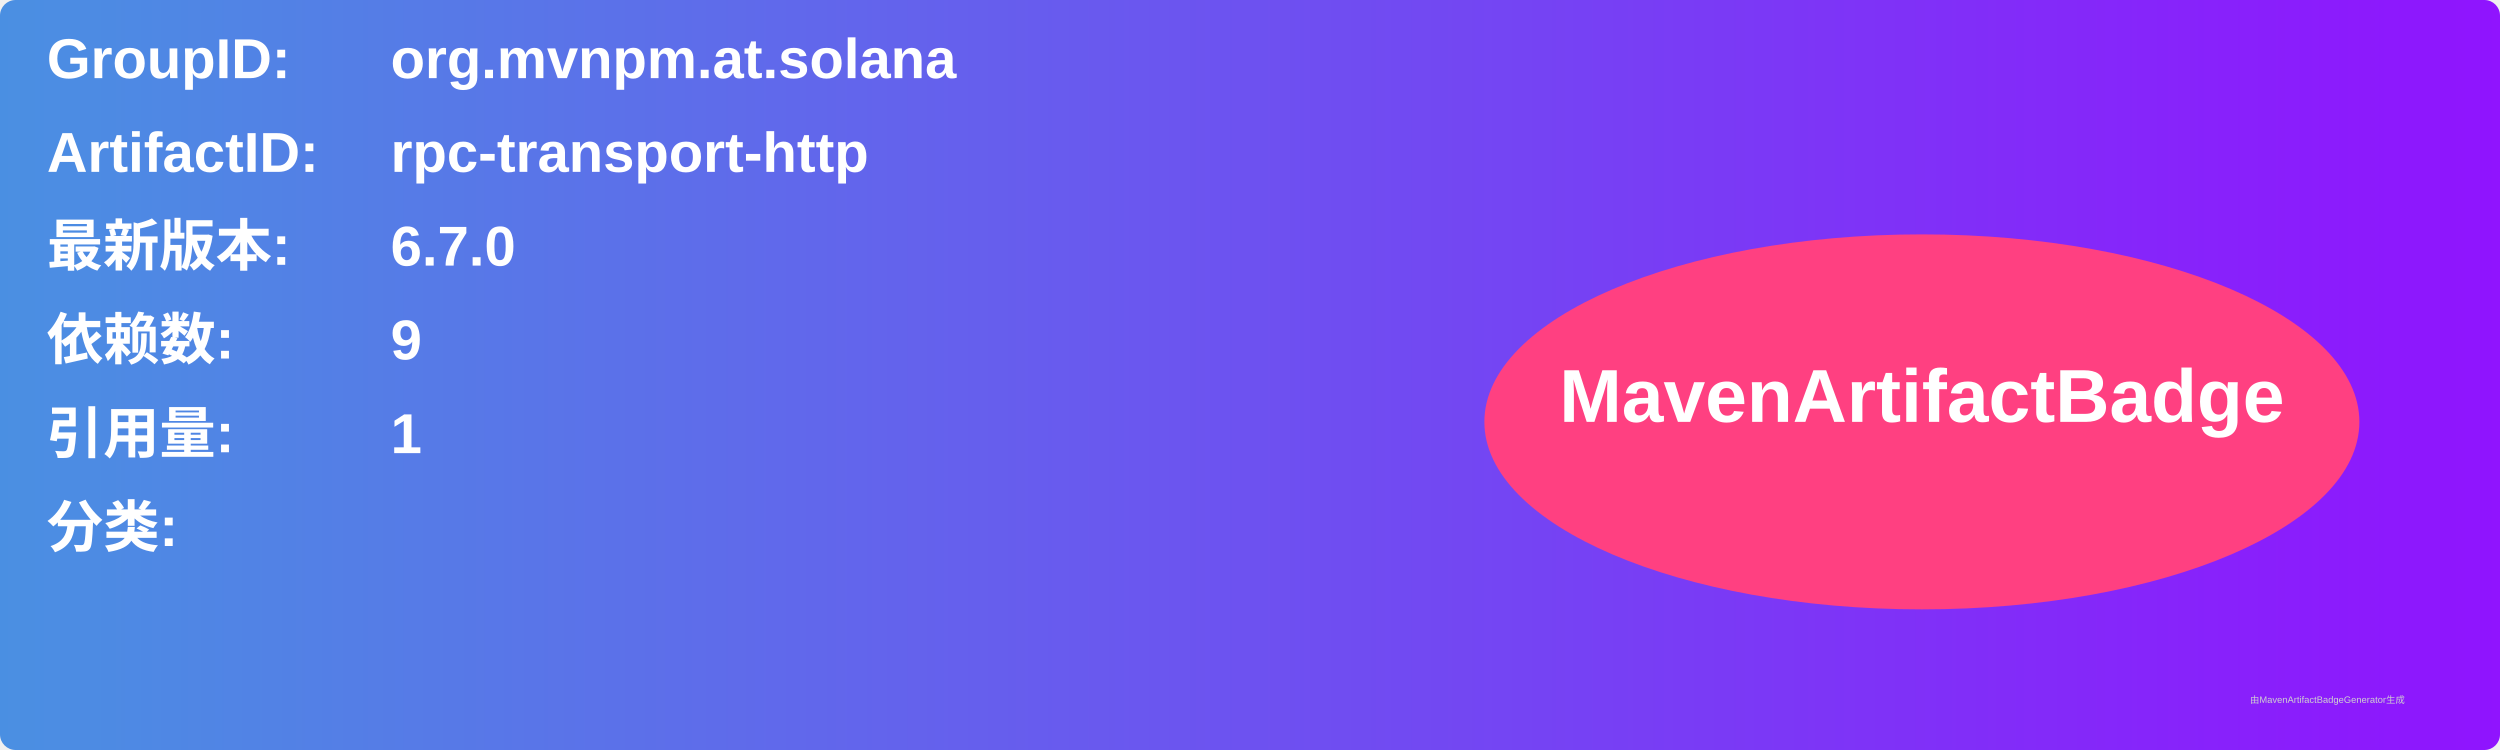
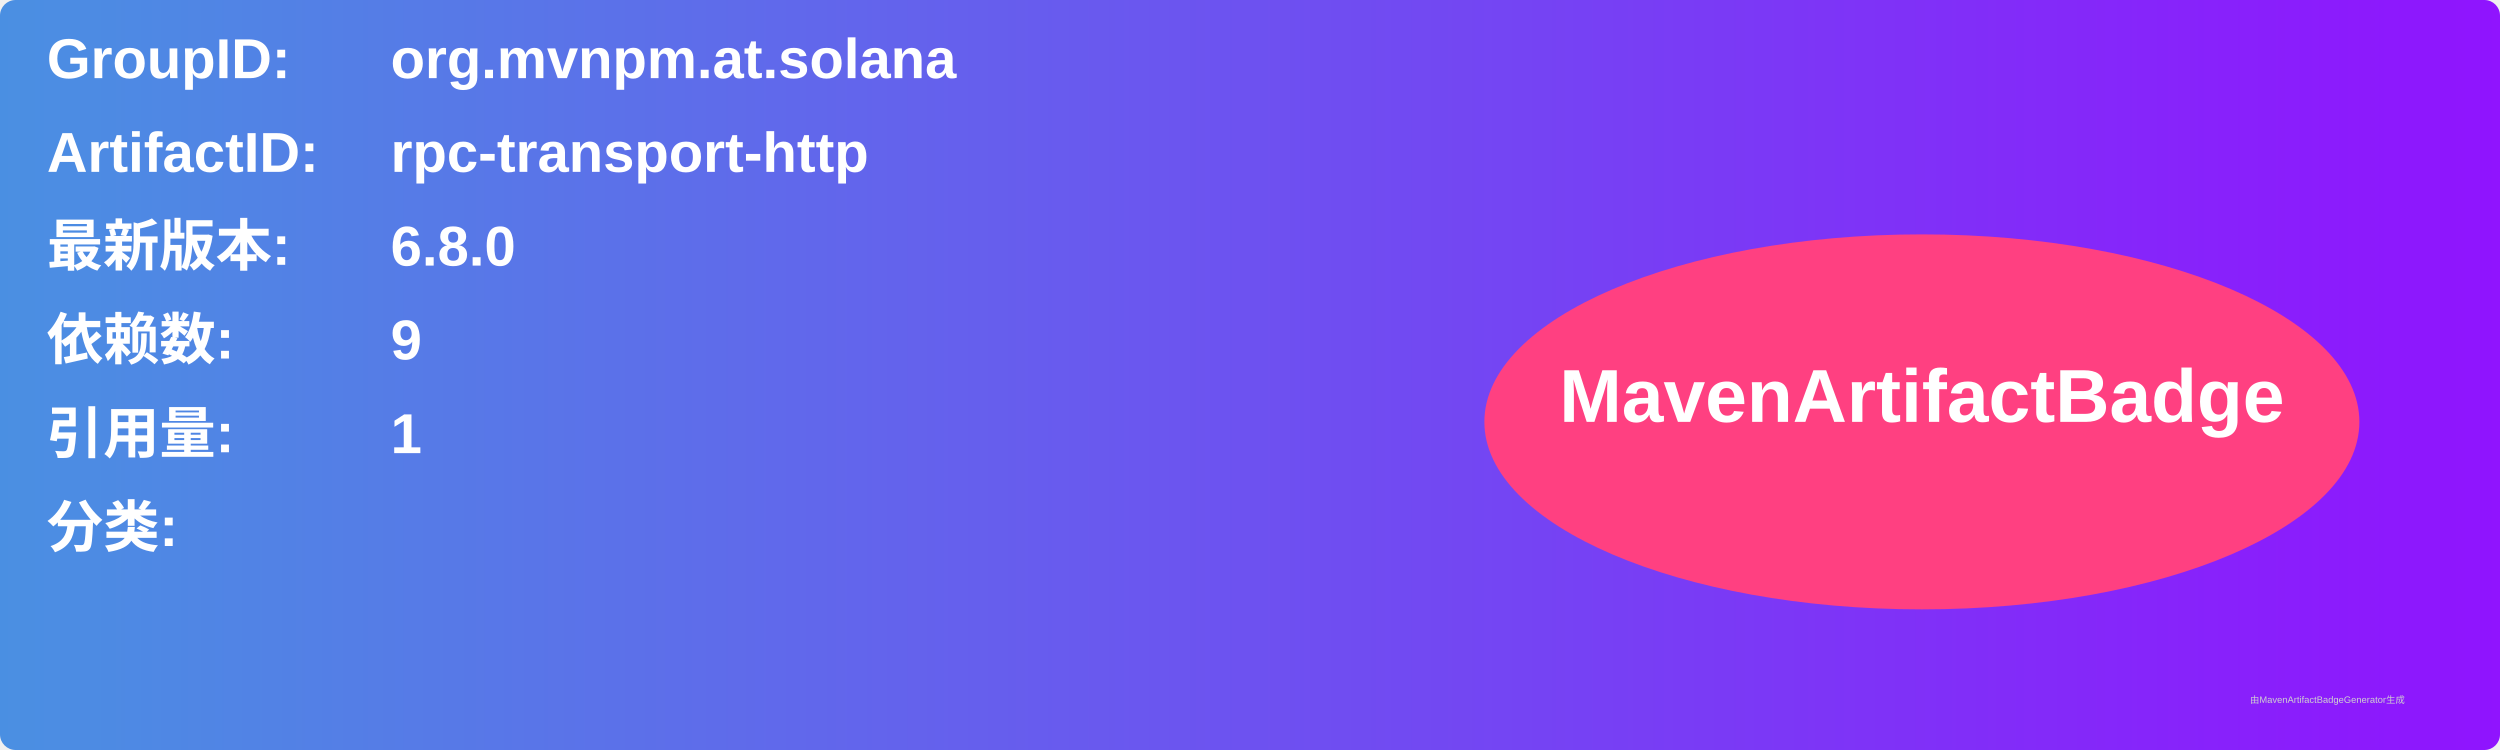
<svg xmlns="http://www.w3.org/2000/svg" width="800" height="240" viewBox="0 0 800 240">
  <linearGradient id="grad" x1="0%" y1="0%" x2="100%" y2="0%">
    <stop offset="0%" stop-color="#4a90e2" />
    <stop offset="100%" stop-color="#9013fe" />
  </linearGradient>
  <rect width="100%" height="100%" rx="5" ry="5" fill="url(#grad)" />
  <g transform="translate(15, 15)">
    <text x="0" y="10" font-family="Arial" font-size="18" fill="white" font-weight="bold" width="260">GroupID:</text>
    <text x="110" y="10" font-family="Arial" font-size="18" fill="white" font-weight="bold" width="460">org.mvnpm.at.solana</text>
    <text x="0" y="40" font-family="Arial" font-size="18" fill="white" font-weight="bold" width="260">ArtifactID:</text>
    <text x="110" y="40" font-family="Arial" font-size="18" fill="white" font-weight="bold" width="460">rpc-transport-http</text>
    <text x="0" y="70" font-family="Arial" font-size="18" fill="white" font-weight="bold">最新版本:</text>
    <text x="110" y="70" font-family="Arial" font-size="18" fill="white" font-weight="bold">
-       <tspan font-weight="bold">6.7.0</tspan>
+       <tspan font-weight="bold">6.8.0</tspan>
    </text>
    <text x="0" y="100" font-family="Arial" font-size="18" fill="white" font-weight="bold">依赖数: </text>
    <text x="110" y="100" font-family="Arial" font-size="18" fill="white">
      <tspan font-weight="bold">9</tspan>
    </text>
    <text x="0" y="130" font-family="Arial" font-size="18" fill="white" font-weight="bold">引用量: </text>
    <text x="110" y="130" font-family="Arial" font-size="18" fill="white">
      <tspan font-weight="bold">1</tspan>
    </text>
    <text x="0" y="160" font-family="Arial" font-size="18" fill="white" font-weight="bold">分类:</text>
    <text x="10" y="190" font-family="Arial" font-size="10" fill="white">
      <tspan font-weight="bold" />
    </text>
    <ellipse cx="600" cy="120" rx="140" ry="60" fill="#ff4081" />
    <text x="600" y="120" text-anchor="middle" font-family="Arial" font-size="24" fill="white" font-weight="bold">MavenArtifactBadge</text>
  </g>
  <text x="720" y="225" font-family="Arial" font-size="3" fill="#d0d0d0">由MavenArtifactBadgeGenerator生成</text>
</svg>
